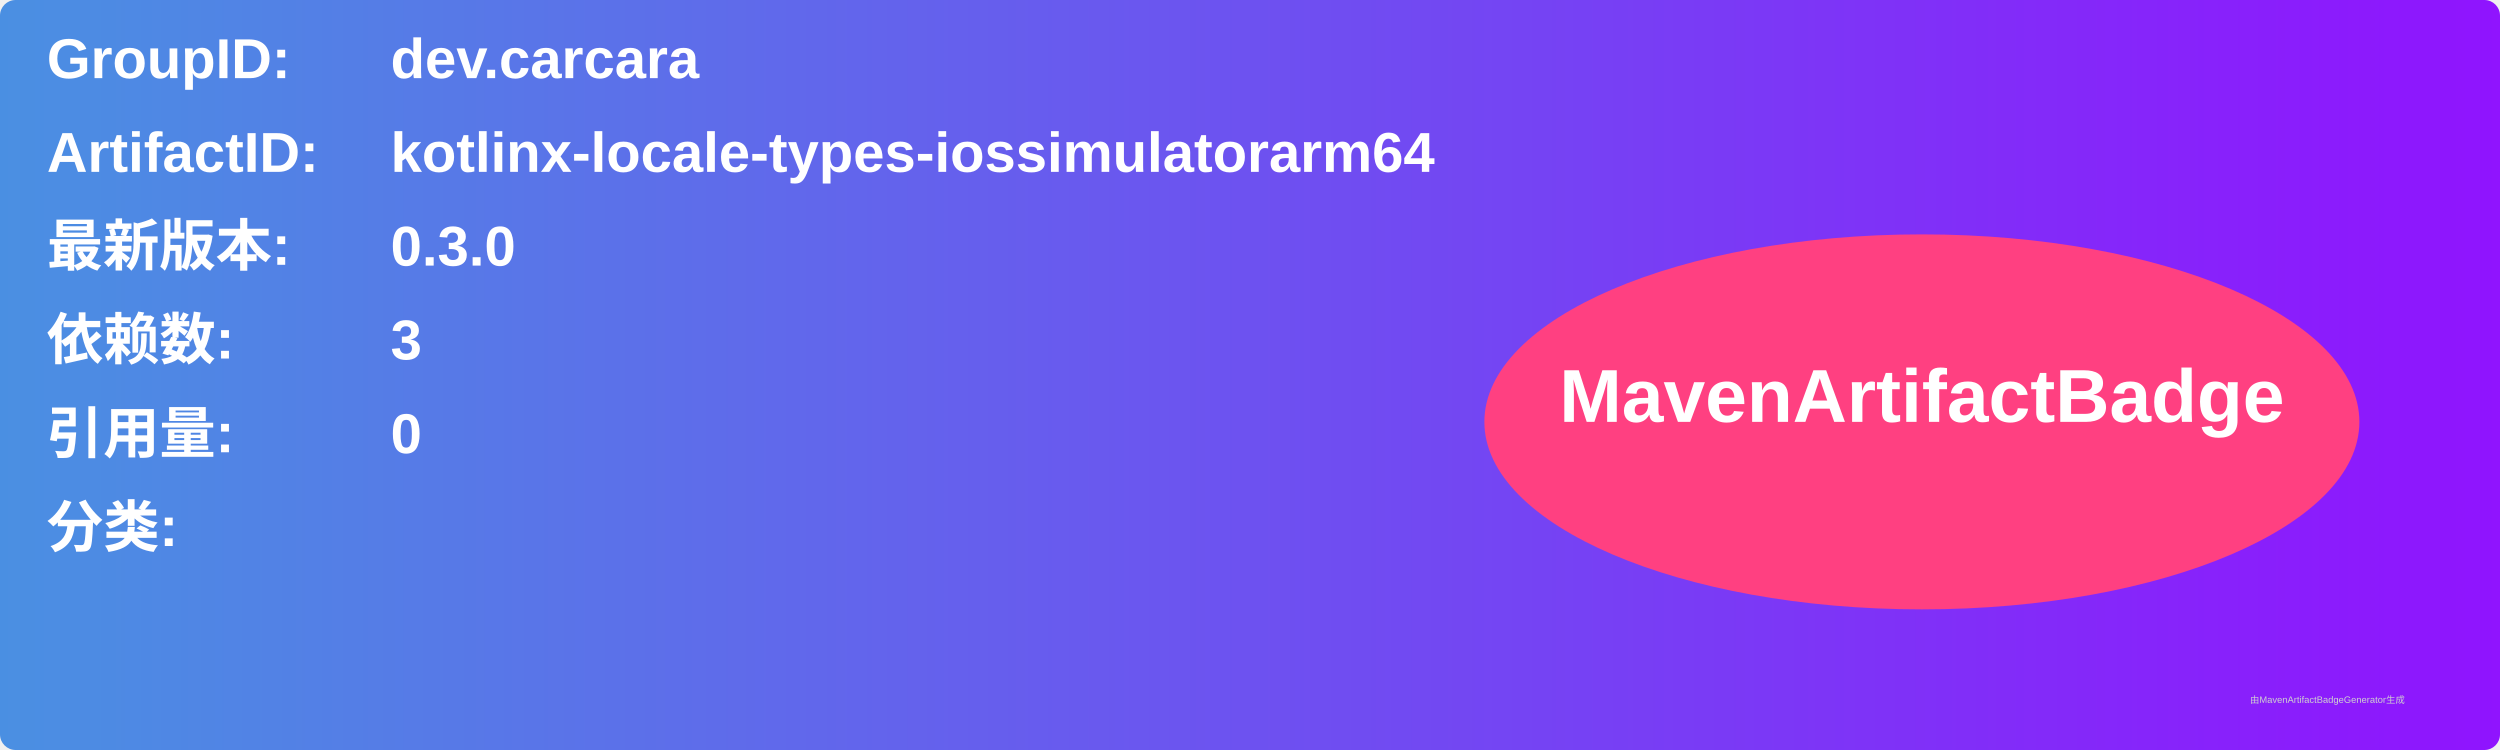
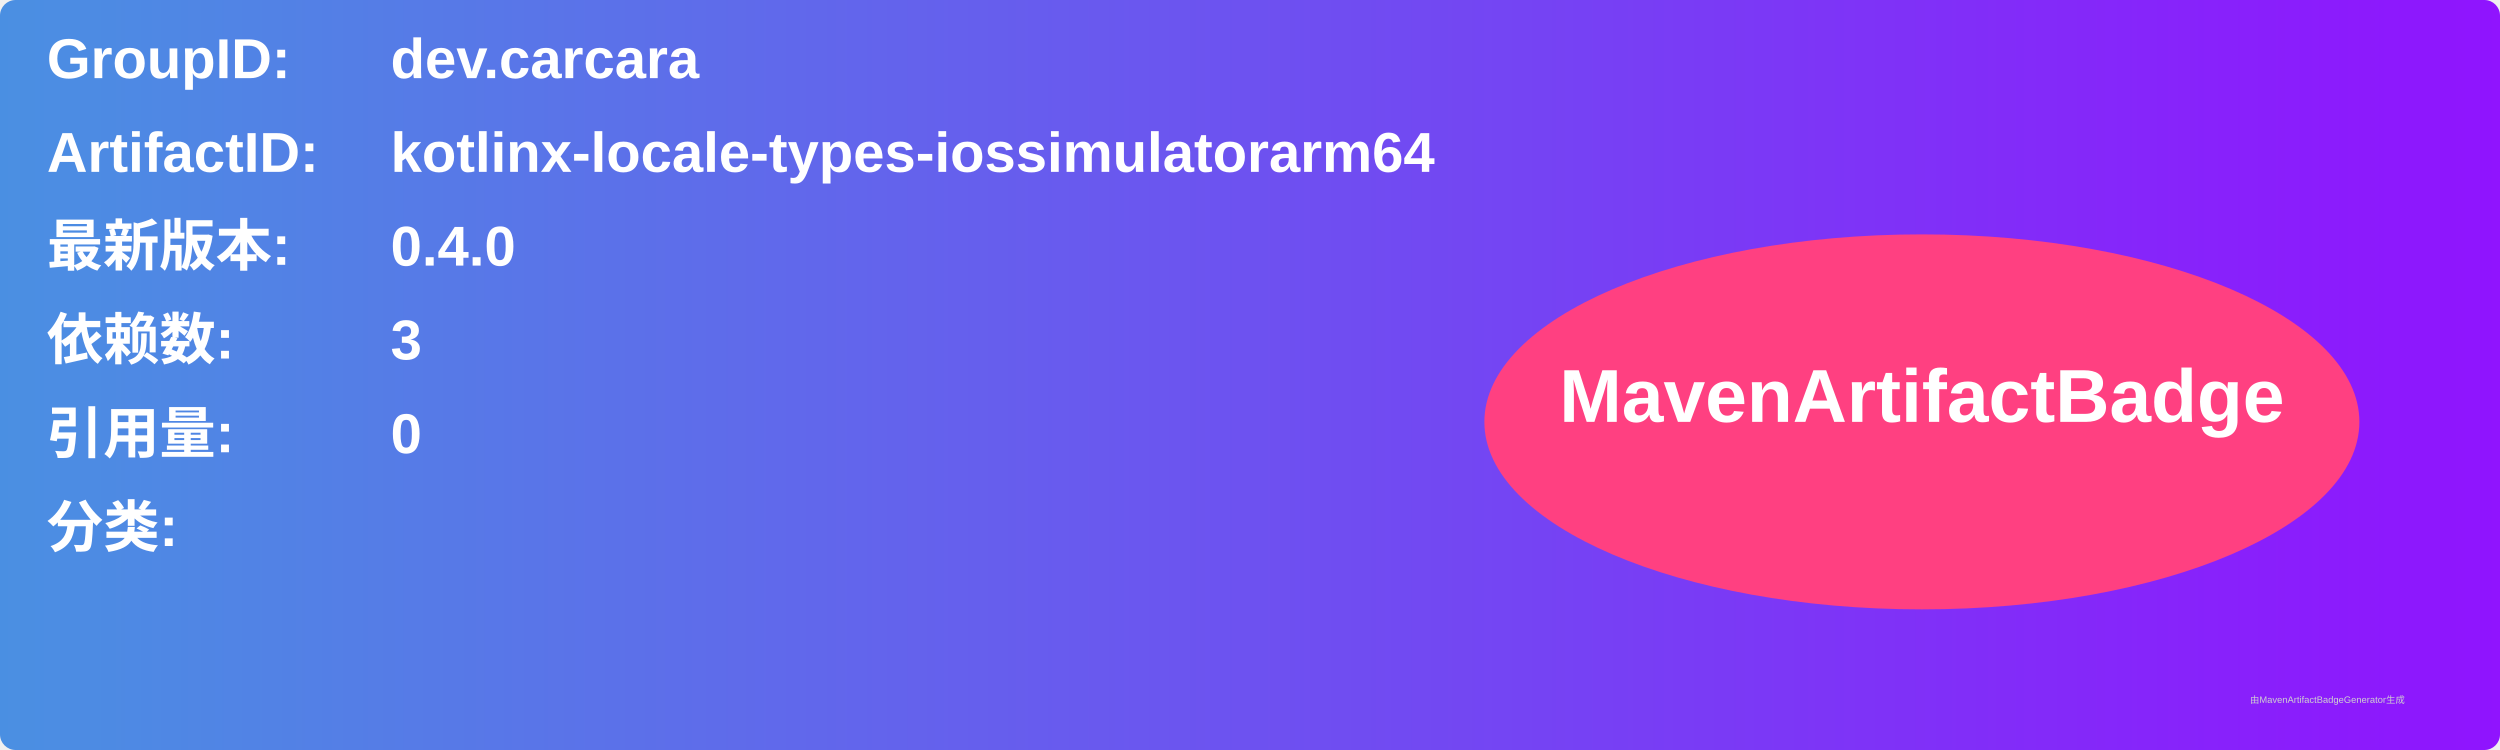
<svg xmlns="http://www.w3.org/2000/svg" width="800" height="240" viewBox="0 0 800 240">
  <linearGradient id="grad" x1="0%" y1="0%" x2="100%" y2="0%">
    <stop offset="0%" stop-color="#4a90e2" />
    <stop offset="100%" stop-color="#9013fe" />
  </linearGradient>
  <rect width="100%" height="100%" rx="5" ry="5" fill="url(#grad)" />
  <g transform="translate(15, 15)">
    <text x="0" y="10" font-family="Arial" font-size="18" fill="white" font-weight="bold" width="260">GroupID:</text>
    <text x="110" y="10" font-family="Arial" font-size="18" fill="white" font-weight="bold" width="460">dev.carcara</text>
    <text x="0" y="40" font-family="Arial" font-size="18" fill="white" font-weight="bold" width="260">ArtifactID:</text>
    <text x="110" y="40" font-family="Arial" font-size="18" fill="white" font-weight="bold" width="460">kotlinx-locale-types-iossimulatorarm64</text>
    <text x="0" y="70" font-family="Arial" font-size="18" fill="white" font-weight="bold">最新版本:</text>
    <text x="110" y="70" font-family="Arial" font-size="18" fill="white" font-weight="bold">
-       <tspan font-weight="bold">0.3.0</tspan>
+       <tspan font-weight="bold">0.4.0</tspan>
    </text>
    <text x="0" y="100" font-family="Arial" font-size="18" fill="white" font-weight="bold">依赖数: </text>
    <text x="110" y="100" font-family="Arial" font-size="18" fill="white">
      <tspan font-weight="bold">3</tspan>
    </text>
    <text x="0" y="130" font-family="Arial" font-size="18" fill="white" font-weight="bold">引用量: </text>
    <text x="110" y="130" font-family="Arial" font-size="18" fill="white">
      <tspan font-weight="bold">0</tspan>
    </text>
    <text x="0" y="160" font-family="Arial" font-size="18" fill="white" font-weight="bold">分类:</text>
    <text x="10" y="190" font-family="Arial" font-size="10" fill="white">
      <tspan font-weight="bold" />
    </text>
    <ellipse cx="600" cy="120" rx="140" ry="60" fill="#ff4081" />
    <text x="600" y="120" text-anchor="middle" font-family="Arial" font-size="24" fill="white" font-weight="bold">MavenArtifactBadge</text>
  </g>
  <text x="720" y="225" font-family="Arial" font-size="3" fill="#d0d0d0">由MavenArtifactBadgeGenerator生成</text>
</svg>
